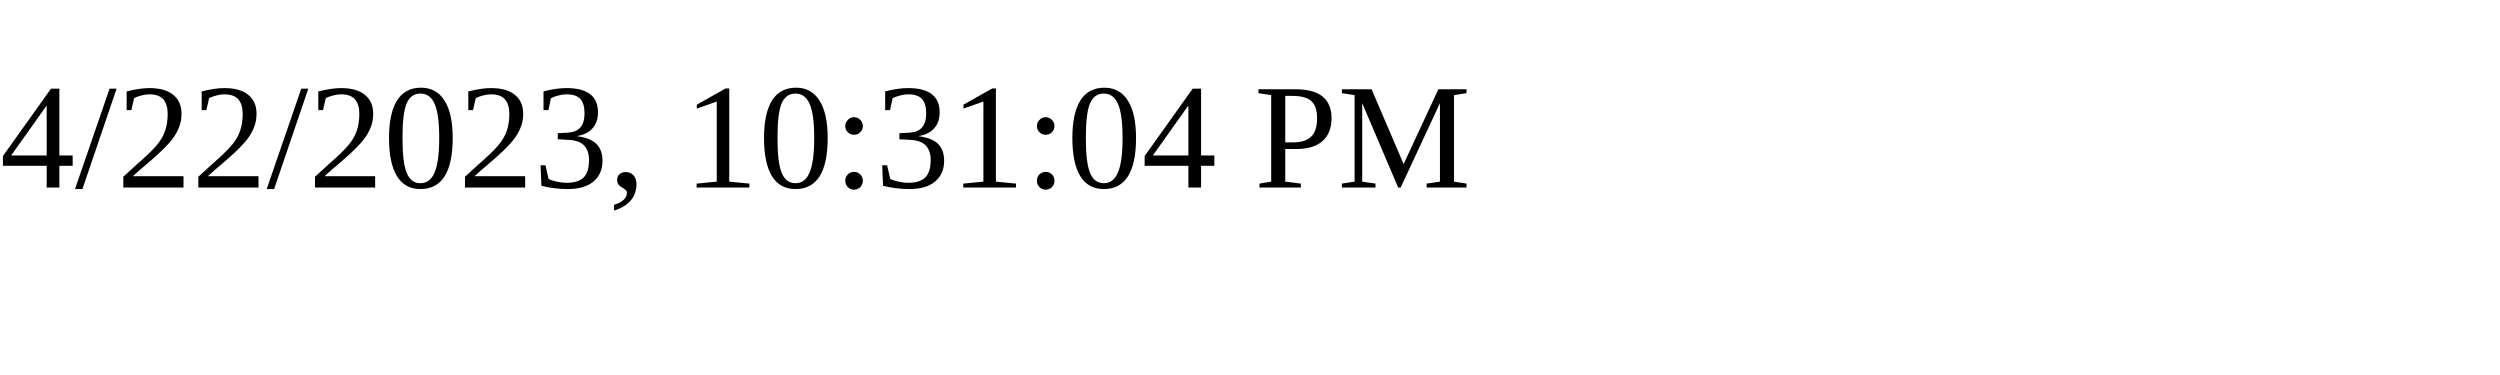
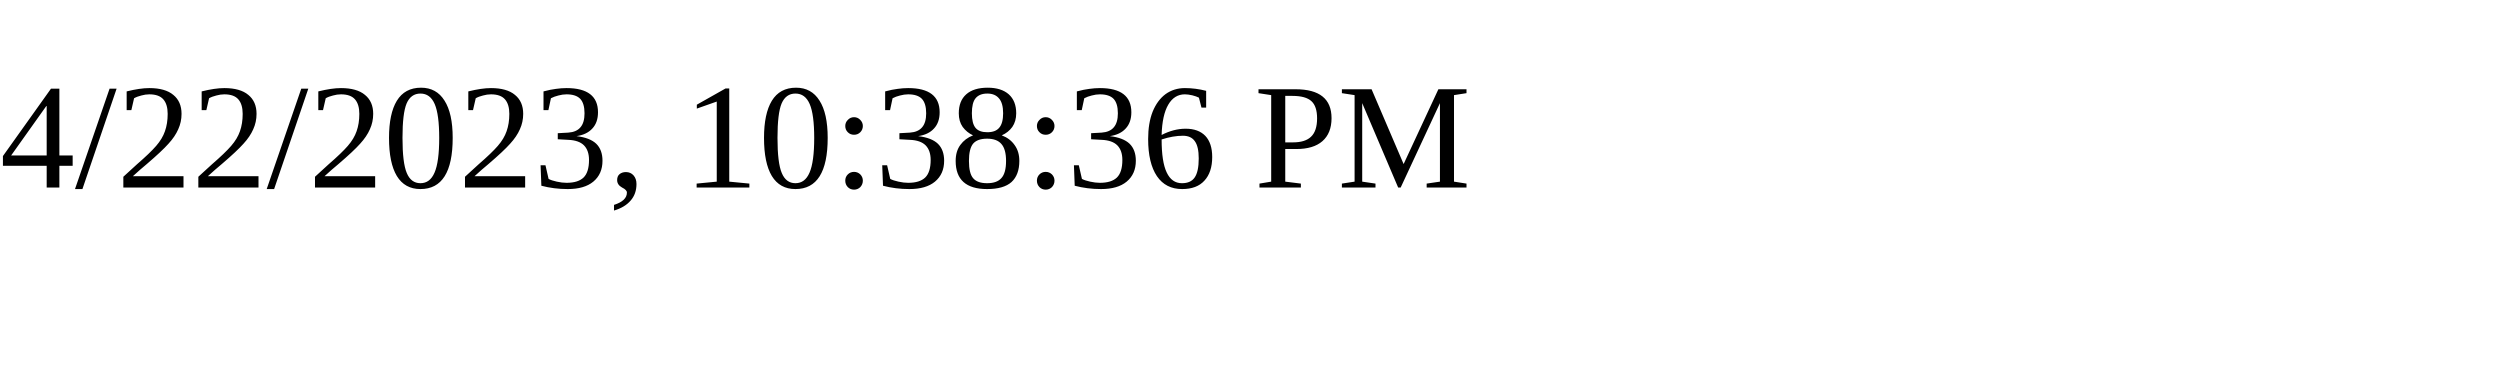
<svg xmlns="http://www.w3.org/2000/svg" height="30" width="200">
-   <text x="0" y="15">4/22/2023, 10:31:04 PM</text>
+   <text x="0" y="15">4/22/2023, 10:38:36 PM</text>
</svg>
